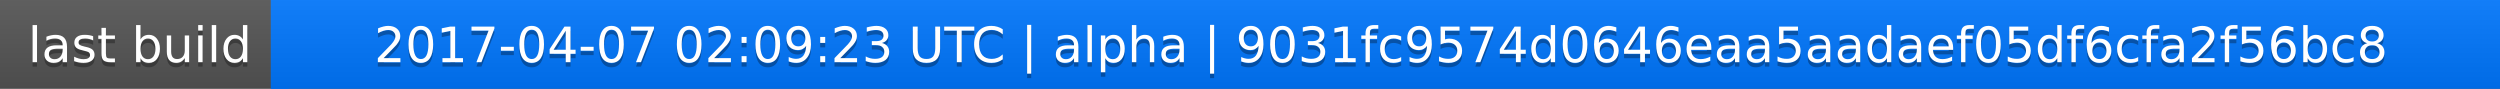
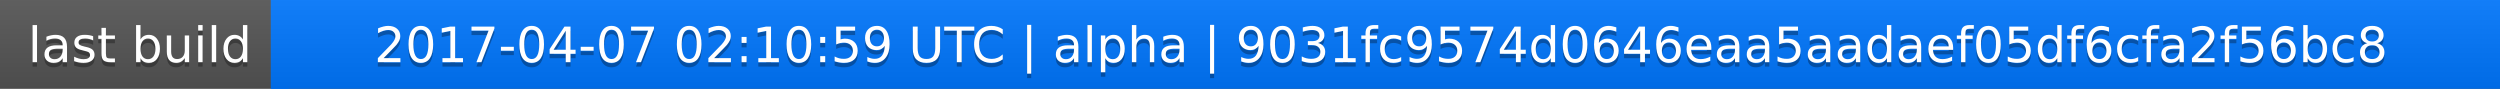
<svg xmlns="http://www.w3.org/2000/svg" width="563" height="20">
  <linearGradient id="a" x2="0" y2="100%">
    <stop offset="0" stop-color="#bbb" stop-opacity=".1" />
    <stop offset="1" stop-opacity=".1" />
  </linearGradient>
  <rect rx="0" width="563" height="20" fill="#555" />
  <rect rx="0" x="61" width="502" height="20" fill="#07f" />
  <path fill="#07f" d="M61 0h4v20h-4z" />
  <rect rx="0" width="563" height="20" fill="url(#a)" />
  <g fill="#fff" text-anchor="middle" font-family="DejaVu Sans,Verdana,Geneva,sans-serif" font-size="11">
    <text x="31.5" y="15" fill="#010101" fill-opacity=".3">last build</text>
    <text x="31.5" y="14">last build</text>
-     <text x="311" y="15" fill="#010101" fill-opacity=".3">2017-04-07 02:09:23 UTC | alpha | 9031fc9574d0646eaa5aadaef05df6cfa2f56bc8</text>
-     <text x="311" y="14">2017-04-07 02:09:23 UTC | alpha | 9031fc9574d0646eaa5aadaef05df6cfa2f56bc8</text>
+     <text x="311" y="15" fill="#010101" fill-opacity=".3">2017-04-07 02:10:59 UTC | alpha | 9031fc9574d0646eaa5aadaef05df6cfa2f56bc8</text>
+     <text x="311" y="14">2017-04-07 02:10:59 UTC | alpha | 9031fc9574d0646eaa5aadaef05df6cfa2f56bc8</text>
  </g>
</svg>
